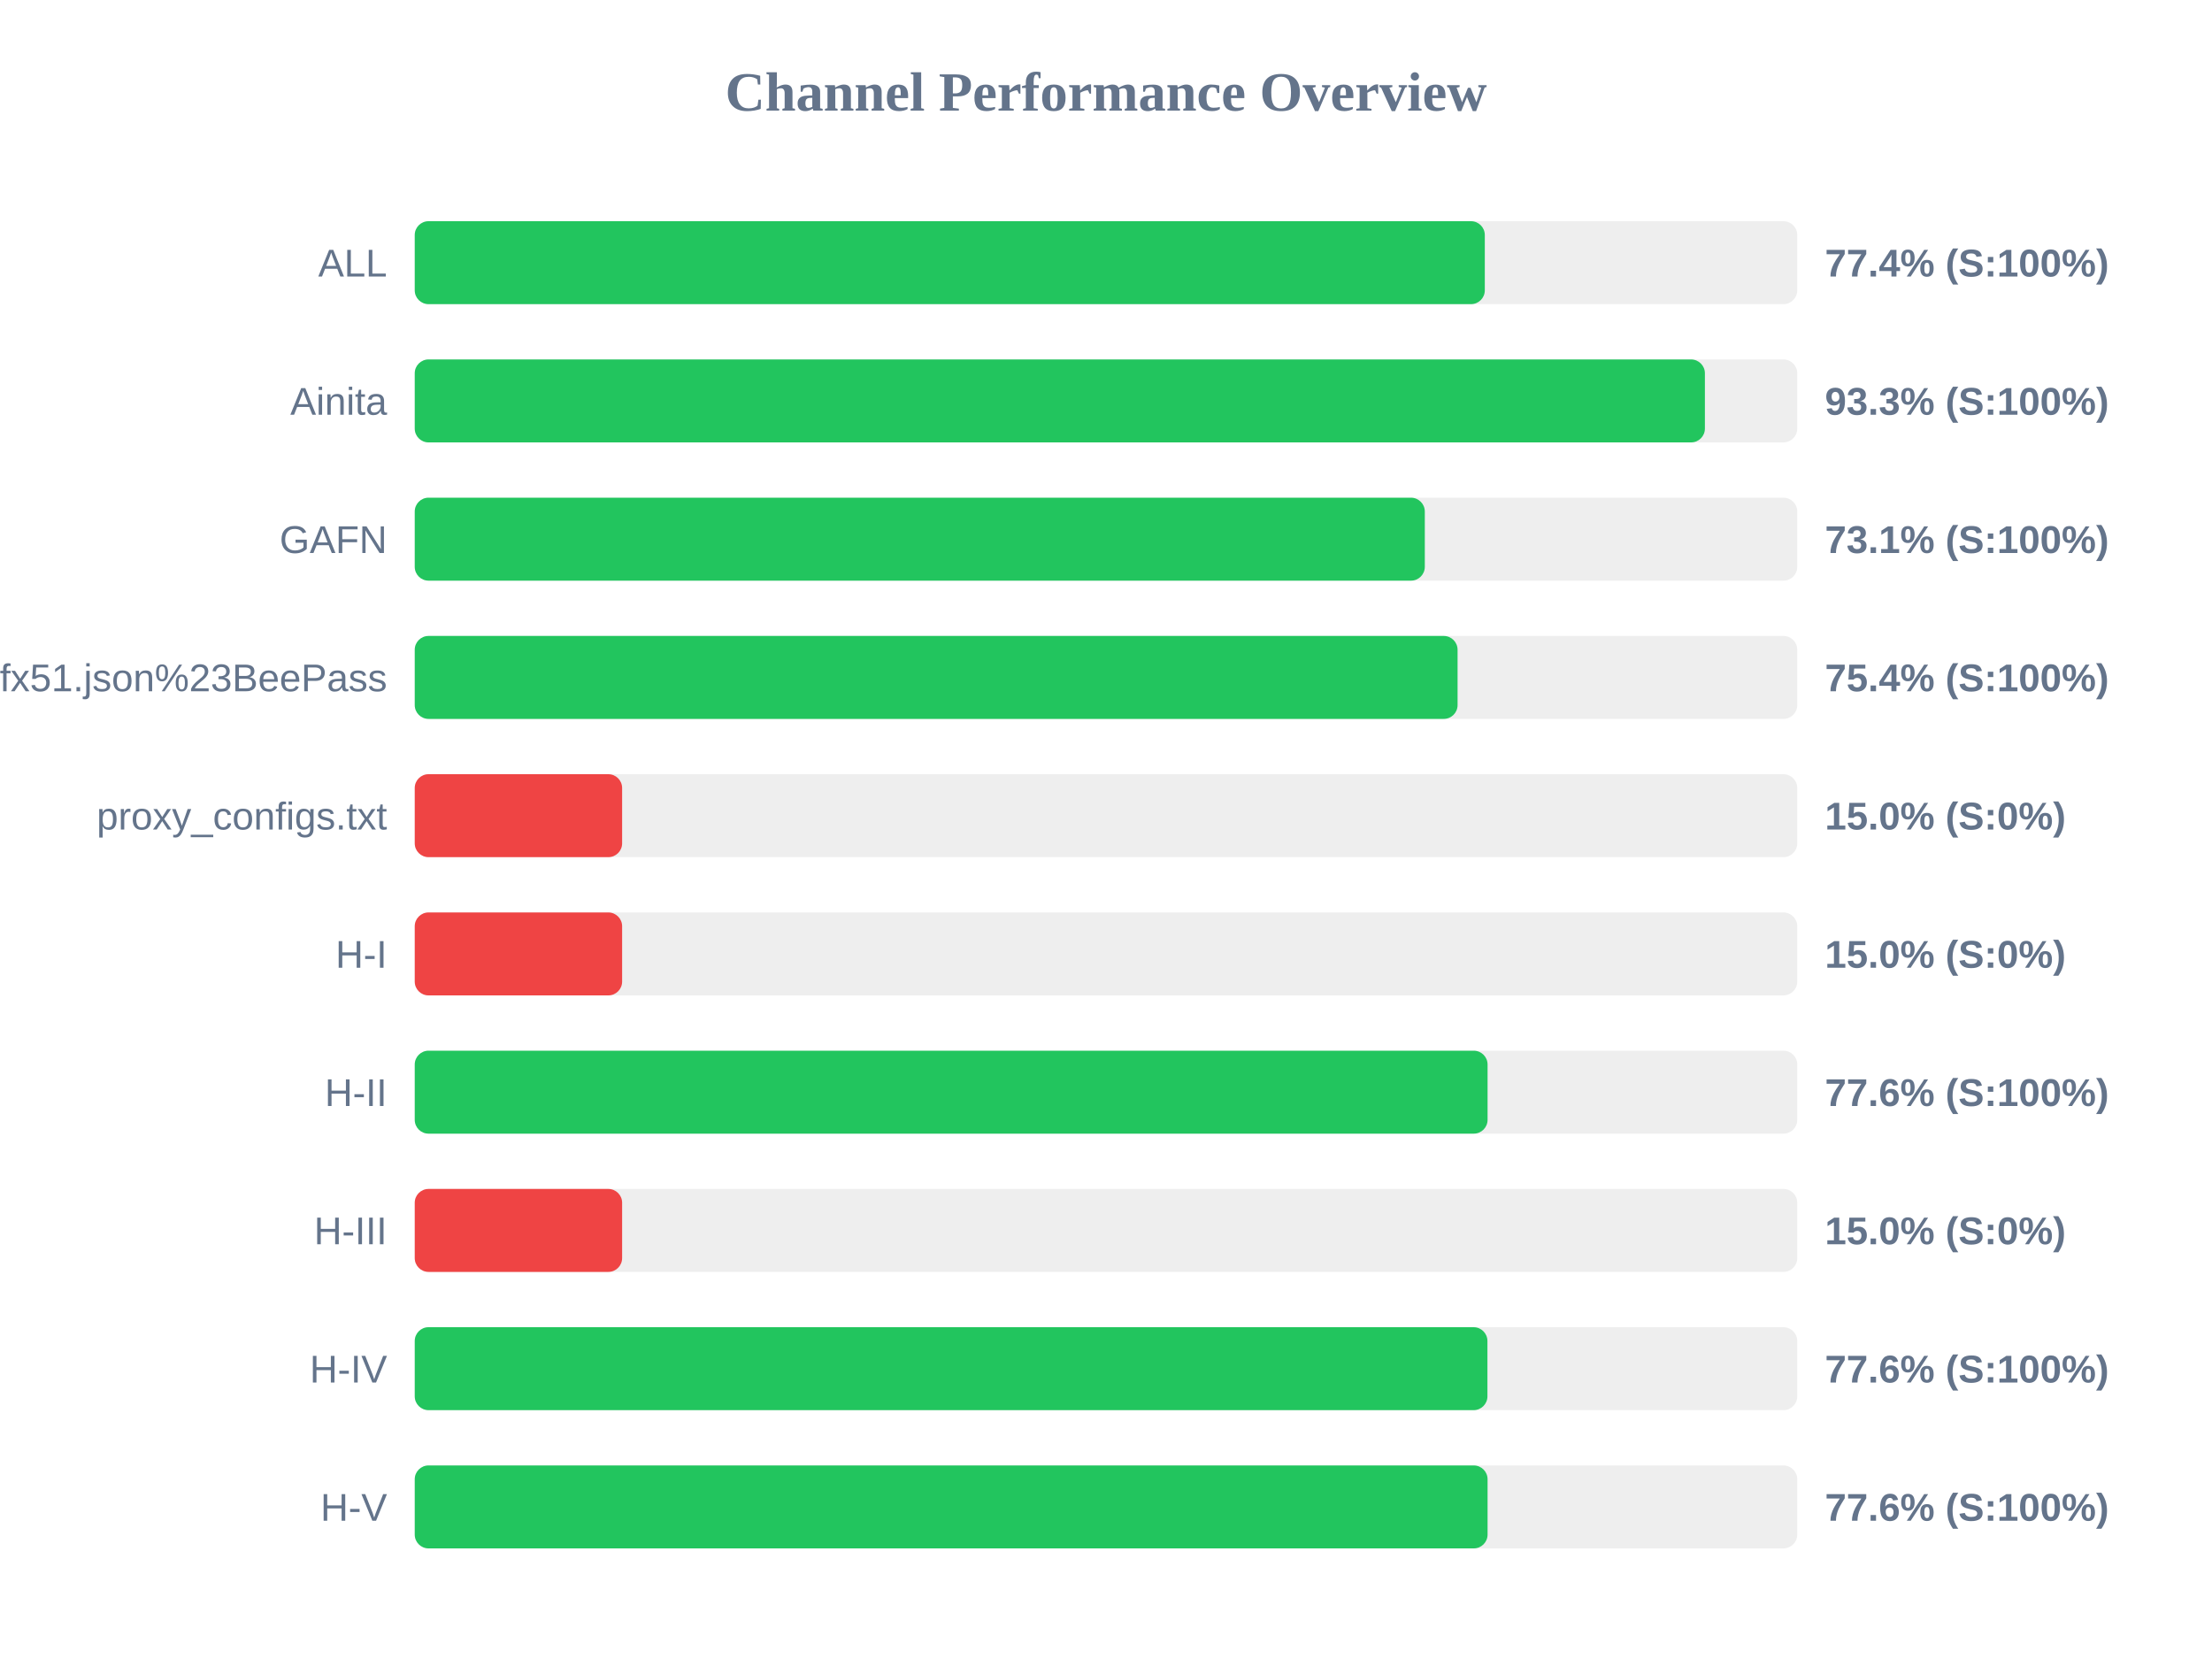
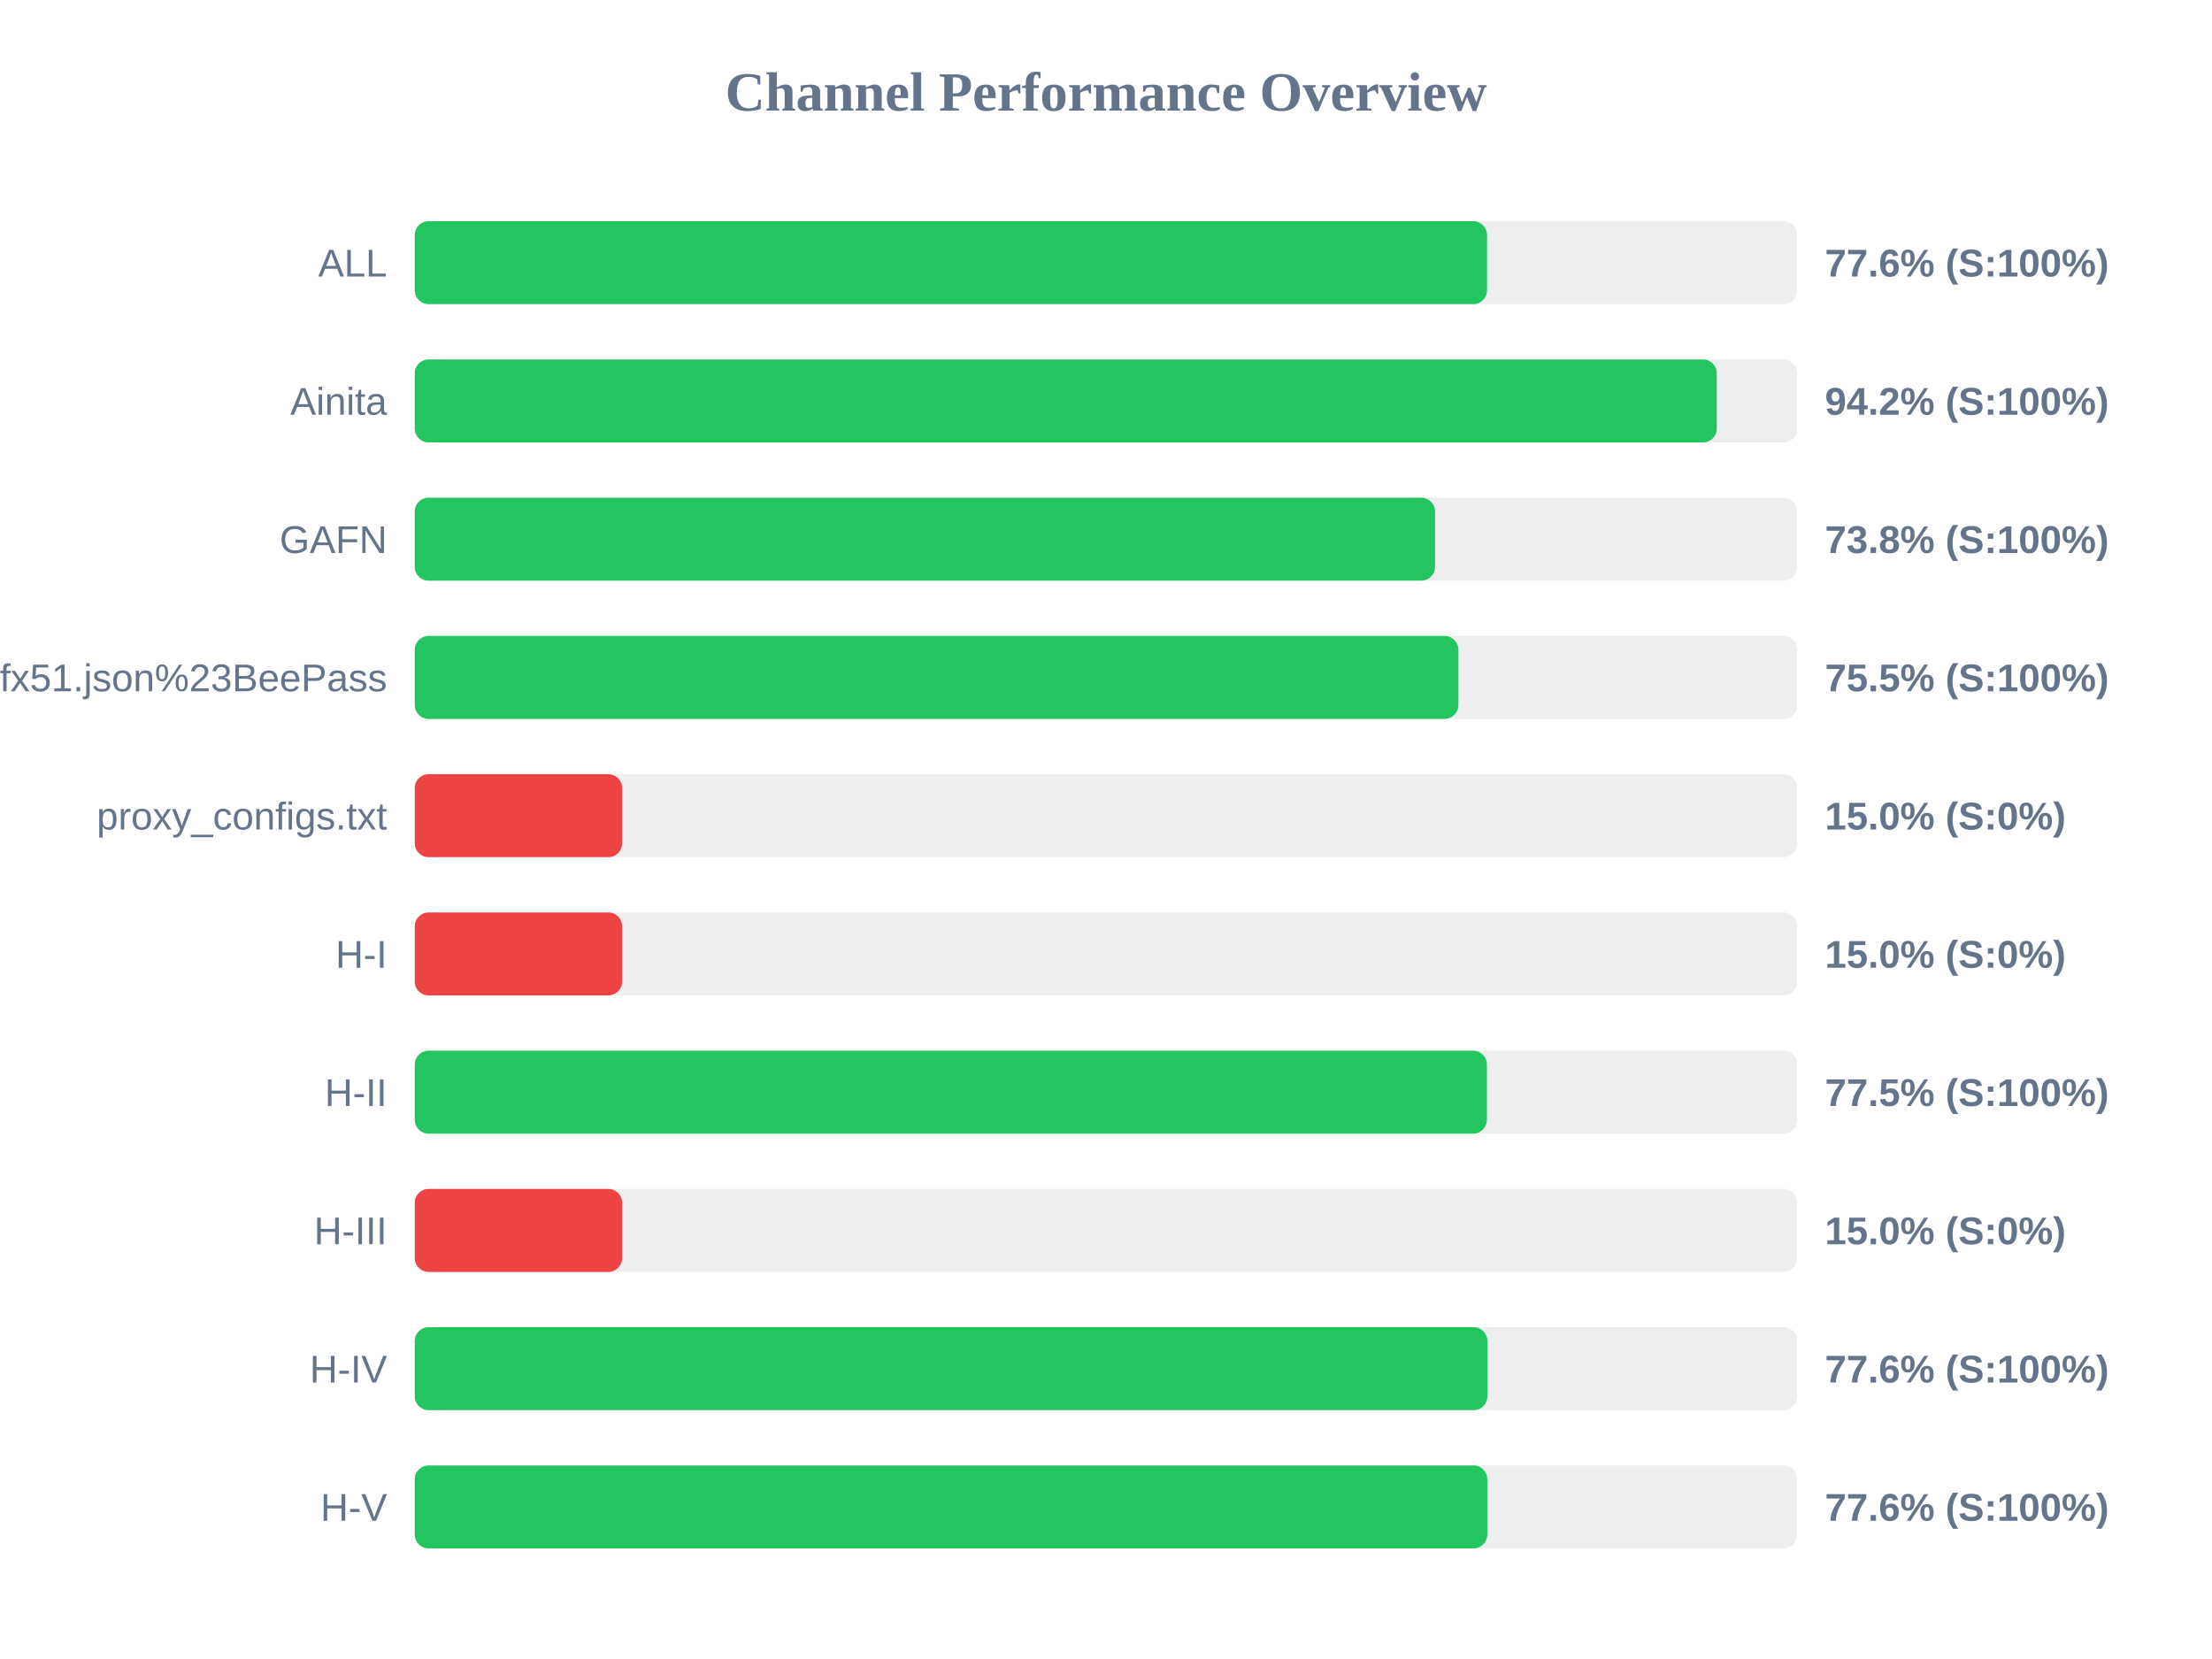
<svg xmlns="http://www.w3.org/2000/svg" width="800" height="600" version="1.1">
  <style>
        .row { font: 14px Arial; fill: #64748b; }
        .score { font: bold 14px Arial; fill: #64748b; }
    </style>
  <text x="400" y="40" text-anchor="middle" font-size="20px" font-weight="bold" fill="#64748b">Channel Performance Overview</text>
  <rect x="150" y="80" width="500" height="30" fill="#eee" rx="5" />
-   <rect x="150" y="80" width="387.0" height="30" fill="#22c55e" rx="5" />
+   <rect x="150" y="80" width="387.8" height="30" fill="#22c55e" rx="5" />
  <text x="140" y="100" text-anchor="end" class="row">ALL</text>
-   <text x="660" y="100" text-anchor="start" class="score">77.4% (S:100%)</text>
+   <text x="660" y="100" text-anchor="start" class="score">77.6% (S:100%)</text>
  <rect x="150" y="130" width="500" height="30" fill="#eee" rx="5" />
-   <rect x="150" y="130" width="466.6" height="30" fill="#22c55e" rx="5" />
+   <rect x="150" y="130" width="470.9" height="30" fill="#22c55e" rx="5" />
  <text x="140" y="150" text-anchor="end" class="row">Ainita</text>
-   <text x="660" y="150" text-anchor="start" class="score">93.3% (S:100%)</text>
+   <text x="660" y="150" text-anchor="start" class="score">94.2% (S:100%)</text>
  <rect x="150" y="180" width="500" height="30" fill="#eee" rx="5" />
-   <rect x="150" y="180" width="365.3" height="30" fill="#22c55e" rx="5" />
+   <rect x="150" y="180" width="369.0" height="30" fill="#22c55e" rx="5" />
  <text x="140" y="200" text-anchor="end" class="row">GAFN</text>
-   <text x="660" y="200" text-anchor="start" class="score">73.1% (S:100%)</text>
+   <text x="660" y="200" text-anchor="start" class="score">73.8% (S:100%)</text>
  <rect x="150" y="230" width="500" height="30" fill="#eee" rx="5" />
-   <rect x="150" y="230" width="377.15" height="30" fill="#22c55e" rx="5" />
+   <rect x="150" y="230" width="377.45" height="30" fill="#22c55e" rx="5" />
  <text x="140" y="250" text-anchor="end" class="row">sub?s=ssconf%3A%2F%2Fs3.amazonaws.com%2Fbeedynconprd%2Fzf38bv6oxi1nv3wfkpmxyfl8yj5fargza3foantoalu16vznl0ckxx7bgf1ufx51.json%23BeePass</text>
-   <text x="660" y="250" text-anchor="start" class="score">75.4% (S:100%)</text>
+   <text x="660" y="250" text-anchor="start" class="score">75.5% (S:100%)</text>
  <rect x="150" y="280" width="500" height="30" fill="#eee" rx="5" />
  <rect x="150" y="280" width="75.0" height="30" fill="#ef4444" rx="5" />
  <text x="140" y="300" text-anchor="end" class="row">proxy_configs.txt</text>
  <text x="660" y="300" text-anchor="start" class="score">15.0% (S:0%)</text>
  <rect x="150" y="330" width="500" height="30" fill="#eee" rx="5" />
  <rect x="150" y="330" width="75.0" height="30" fill="#ef4444" rx="5" />
  <text x="140" y="350" text-anchor="end" class="row">H-I</text>
  <text x="660" y="350" text-anchor="start" class="score">15.0% (S:0%)</text>
  <rect x="150" y="380" width="500" height="30" fill="#eee" rx="5" />
-   <rect x="150" y="380" width="388.0" height="30" fill="#22c55e" rx="5" />
+   <rect x="150" y="380" width="387.75" height="30" fill="#22c55e" rx="5" />
  <text x="140" y="400" text-anchor="end" class="row">H-II</text>
-   <text x="660" y="400" text-anchor="start" class="score">77.6% (S:100%)</text>
+   <text x="660" y="400" text-anchor="start" class="score">77.5% (S:100%)</text>
  <rect x="150" y="430" width="500" height="30" fill="#eee" rx="5" />
  <rect x="150" y="430" width="75.0" height="30" fill="#ef4444" rx="5" />
  <text x="140" y="450" text-anchor="end" class="row">H-III</text>
  <text x="660" y="450" text-anchor="start" class="score">15.0% (S:0%)</text>
  <rect x="150" y="480" width="500" height="30" fill="#eee" rx="5" />
  <rect x="150" y="480" width="387.95" height="30" fill="#22c55e" rx="5" />
  <text x="140" y="500" text-anchor="end" class="row">H-IV</text>
  <text x="660" y="500" text-anchor="start" class="score">77.6% (S:100%)</text>
  <rect x="150" y="530" width="500" height="30" fill="#eee" rx="5" />
-   <rect x="150" y="530" width="388.0" height="30" fill="#22c55e" rx="5" />
+   <rect x="150" y="530" width="387.9" height="30" fill="#22c55e" rx="5" />
  <text x="140" y="550" text-anchor="end" class="row">H-V</text>
  <text x="660" y="550" text-anchor="start" class="score">77.6% (S:100%)</text>
</svg>
